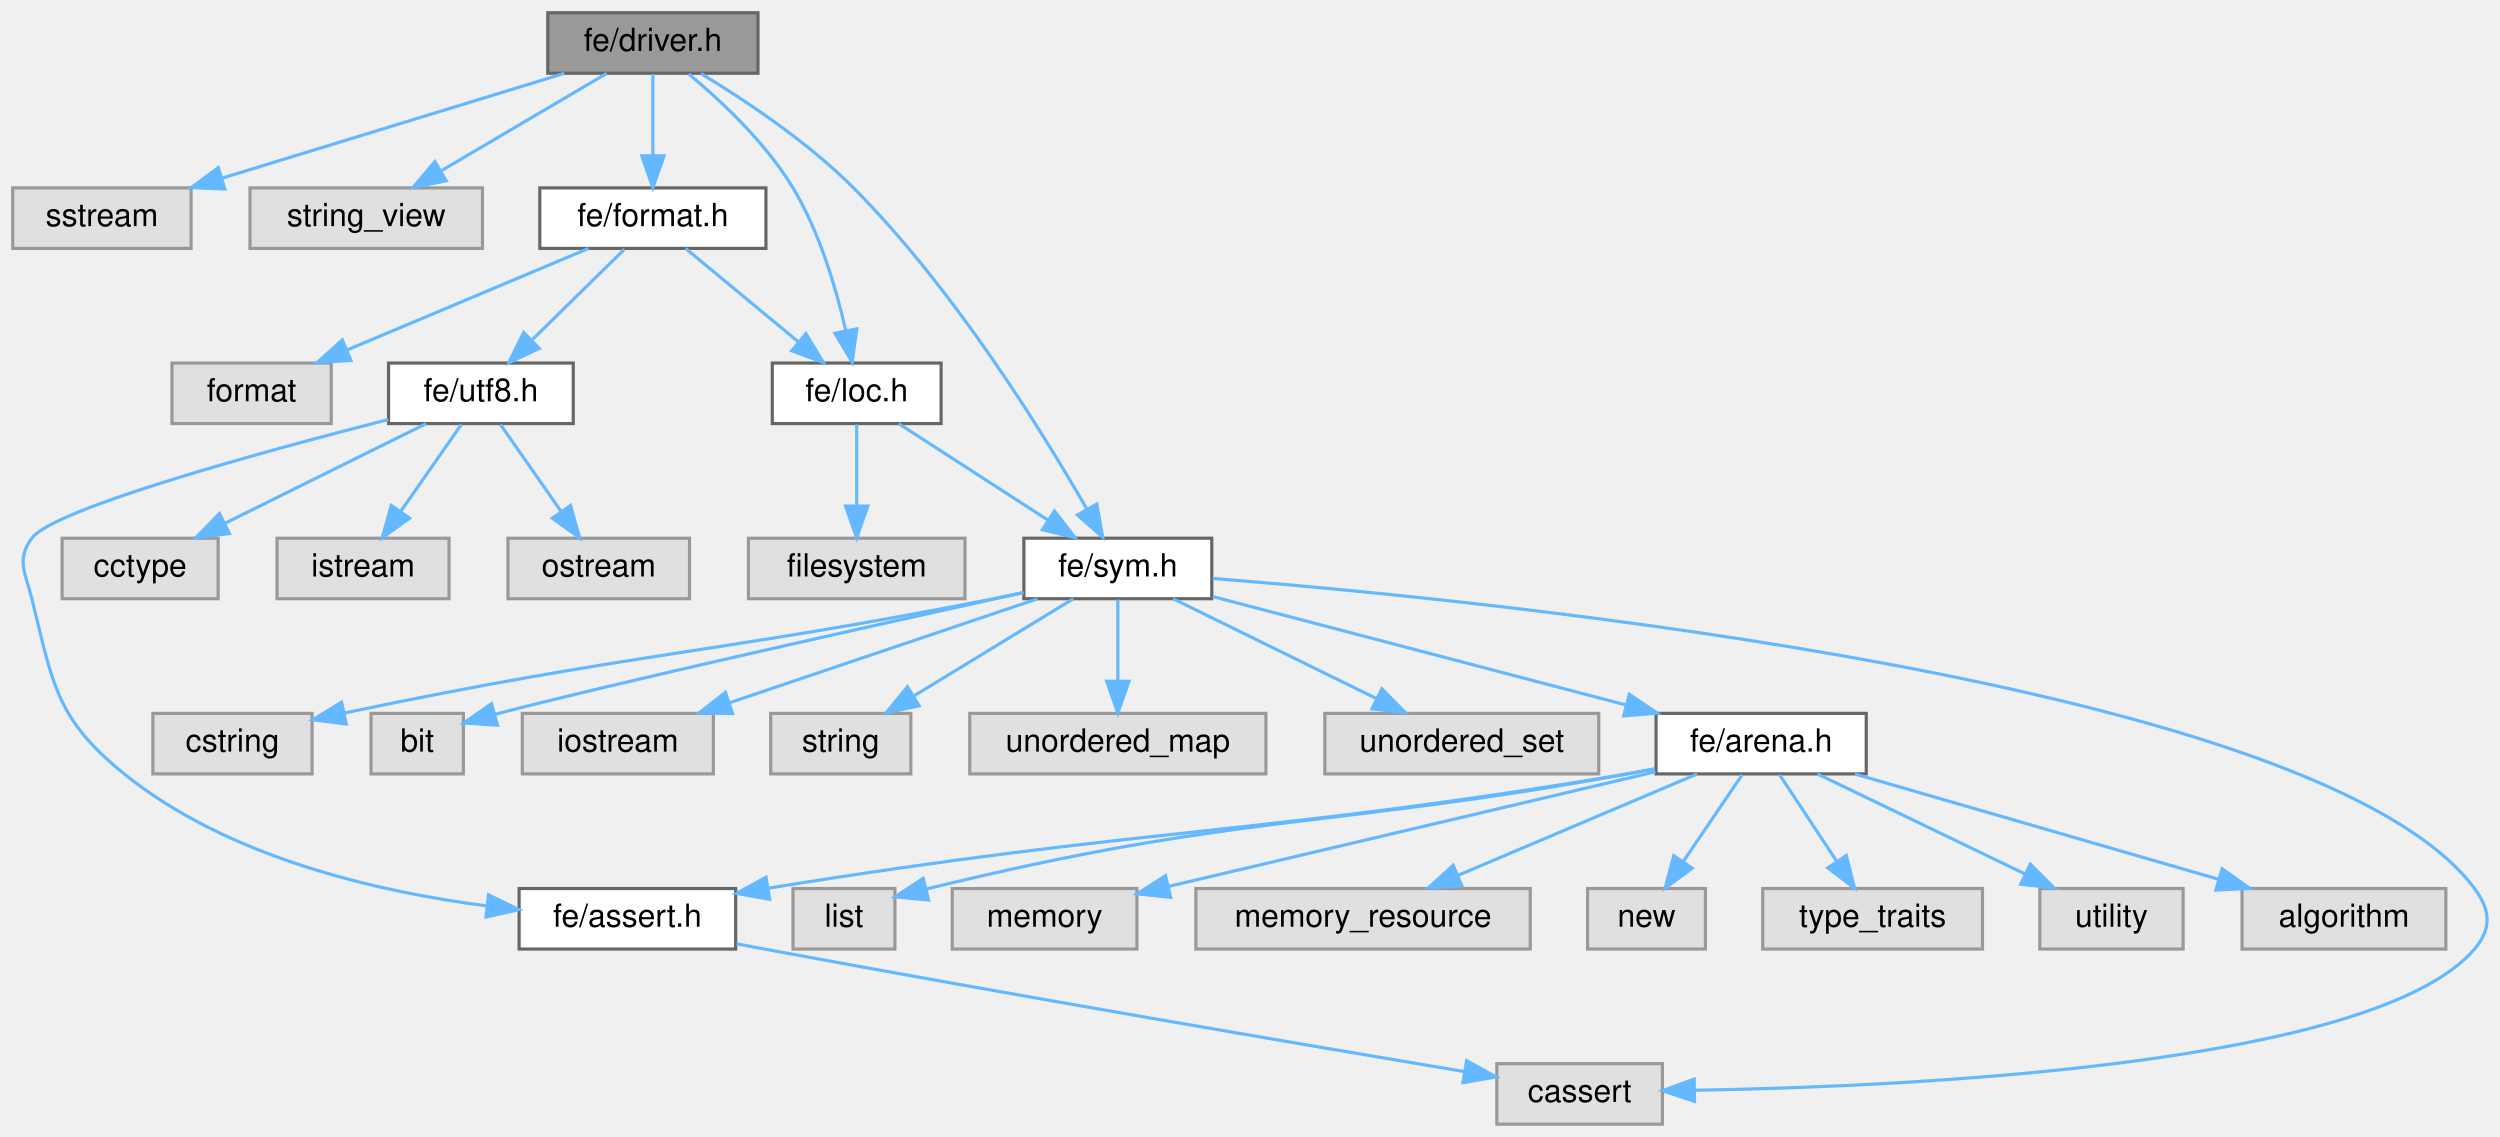
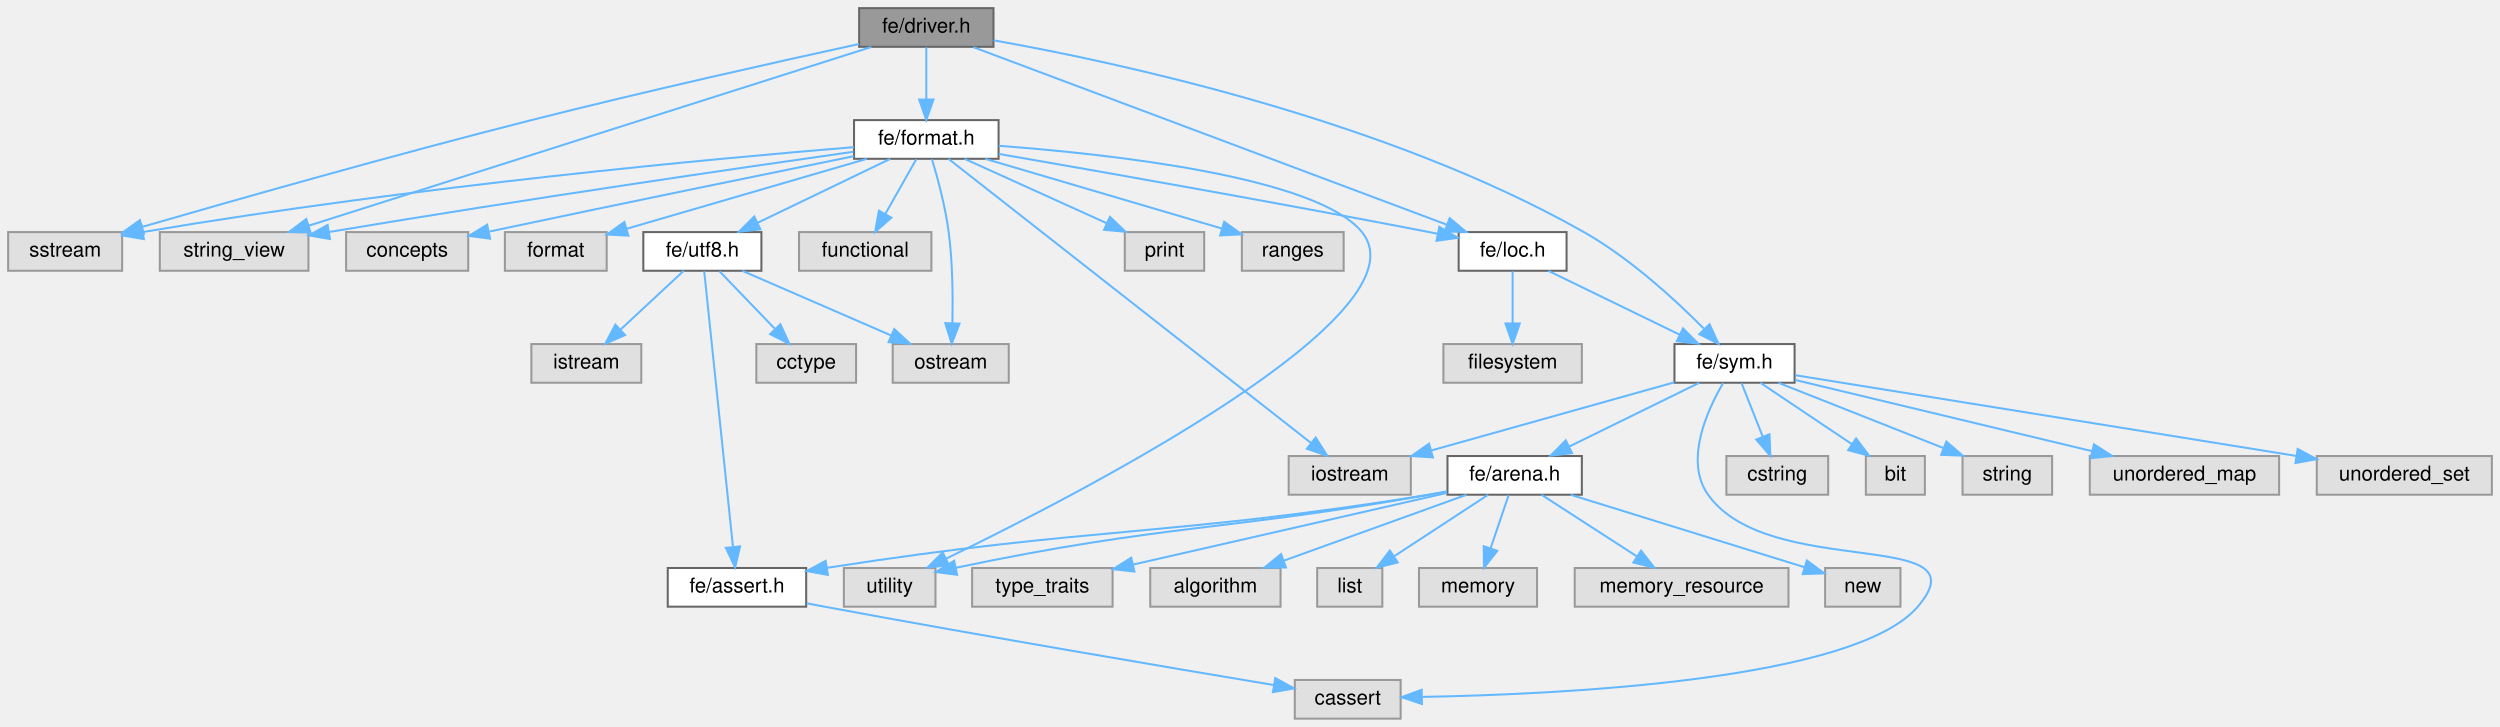
- <svg xmlns="http://www.w3.org/2000/svg" xmlns:xlink="http://www.w3.org/1999/xlink" width="785pt" height="357pt" viewBox="0.00 0.00 785.00 357.00">
+ <svg xmlns="http://www.w3.org/2000/svg" xmlns:xlink="http://www.w3.org/1999/xlink" width="1228pt" height="357pt" viewBox="0.00 0.00 1228.00 357.00">
  <g id="graph0" class="graph" transform="scale(1 1) rotate(0) translate(4 353)">
    <g id="Node000001" class="node">
      <g id="a_Node000001">
        <a xlink:title=" ">
-           <polygon fill="#999999" stroke="#666666" points="234,-349 168,-349 168,-330 234,-330 234,-349" />
-           <text text-anchor="middle" x="201" y="-337" font-family="Helvetica,sans-Serif" font-size="10.00">fe/driver.h</text>
+           <polygon fill="#999999" stroke="#666666" points="484,-349 418,-349 418,-330 484,-330 484,-349" />
+           <text text-anchor="middle" x="451" y="-337" font-family="Helvetica,sans-Serif" font-size="10.00">fe/driver.h</text>
        </a>
      </g>
    </g>
    <g id="Node000002" class="node">
      <g id="a_Node000002">
        <a xlink:title=" ">
-           <polygon fill="#e0e0e0" stroke="#999999" points="56,-294 0,-294 0,-275 56,-275 56,-294" />
-           <text text-anchor="middle" x="28" y="-282" font-family="Helvetica,sans-Serif" font-size="10.00">sstream</text>
+           <polygon fill="#e0e0e0" stroke="#999999" points="56,-239 0,-239 0,-220 56,-220 56,-239" />
+           <text text-anchor="middle" x="28" y="-227" font-family="Helvetica,sans-Serif" font-size="10.00">sstream</text>
        </a>
      </g>
    </g>
    <g id="edge1_Node000001_Node000002" class="edge">
      <g id="a_edge1_Node000001_Node000002">
        <a xlink:title=" ">
-           <path fill="none" stroke="#63b8ff" d="M173.2,-329.98C144.03,-321.05 98,-306.94 65.6,-297.02" />
-           <polygon fill="#63b8ff" stroke="#63b8ff" points="66.6,-293.66 56.01,-294.08 64.55,-300.36 66.6,-293.66" />
+           <path fill="none" stroke="#63b8ff" d="M417.94,-331.39C379.24,-322.96 313.28,-308.25 257,-294 189.33,-276.87 111.07,-254.64 65.79,-241.54" />
+           <polygon fill="#63b8ff" stroke="#63b8ff" points="66.67,-238.15 56.09,-238.73 64.72,-244.88 66.67,-238.15" />
        </a>
      </g>
    </g>
    <g id="Node000003" class="node">
      <g id="a_Node000003">
        <a xlink:title=" ">
-           <polygon fill="#e0e0e0" stroke="#999999" points="147.5,-294 74.5,-294 74.5,-275 147.5,-275 147.5,-294" />
-           <text text-anchor="middle" x="111" y="-282" font-family="Helvetica,sans-Serif" font-size="10.00">string_view</text>
+           <polygon fill="#e0e0e0" stroke="#999999" points="147.5,-239 74.5,-239 74.5,-220 147.5,-220 147.5,-239" />
+           <text text-anchor="middle" x="111" y="-227" font-family="Helvetica,sans-Serif" font-size="10.00">string_view</text>
        </a>
      </g>
    </g>
    <g id="edge2_Node000001_Node000003" class="edge">
      <g id="a_edge2_Node000001_Node000003">
        <a xlink:title=" ">
-           <path fill="none" stroke="#63b8ff" d="M186.54,-329.98C172.58,-321.77 151.21,-309.18 134.75,-299.49" />
-           <polygon fill="#63b8ff" stroke="#63b8ff" points="136.12,-296.23 125.72,-294.17 132.56,-302.26 136.12,-296.23" />
+           <path fill="none" stroke="#63b8ff" d="M424.04,-329.94C363.41,-310.68 216.26,-263.94 147.52,-242.1" />
+           <polygon fill="#63b8ff" stroke="#63b8ff" points="148.56,-238.76 137.97,-239.07 146.44,-245.43 148.56,-238.76" />
        </a>
      </g>
    </g>
    <g id="Node000004" class="node">
      <g id="a_Node000004">
        <a xlink:href="format_8h.html" target="_top" xlink:title=" ">
-           <polygon fill="white" stroke="#666666" points="236.5,-294 165.5,-294 165.5,-275 236.5,-275 236.5,-294" />
-           <text text-anchor="middle" x="201" y="-282" font-family="Helvetica,sans-Serif" font-size="10.00">fe/format.h</text>
+           <polygon fill="white" stroke="#666666" points="486.5,-294 415.5,-294 415.5,-275 486.5,-275 486.5,-294" />
+           <text text-anchor="middle" x="451" y="-282" font-family="Helvetica,sans-Serif" font-size="10.00">fe/format.h</text>
        </a>
      </g>
    </g>
    <g id="edge3_Node000001_Node000004" class="edge">
      <g id="a_edge3_Node000001_Node000004">
        <a xlink:title=" ">
-           <path fill="none" stroke="#63b8ff" d="M201,-329.75C201,-322.8 201,-312.85 201,-304.13" />
-           <polygon fill="#63b8ff" stroke="#63b8ff" points="204.5,-304.09 201,-294.09 197.5,-304.09 204.5,-304.09" />
+           <path fill="none" stroke="#63b8ff" d="M451,-329.75C451,-322.8 451,-312.85 451,-304.13" />
+           <polygon fill="#63b8ff" stroke="#63b8ff" points="454.5,-304.09 451,-294.09 447.5,-304.09 454.5,-304.09" />
+         </a>
+       </g>
+     </g>
+     <g id="Node000013" class="node">
+       <g id="a_Node000013">
+         <a xlink:href="loc_8h.html" target="_top" xlink:title=" ">
+           <polygon fill="white" stroke="#666666" points="765.5,-239 712.5,-239 712.5,-220 765.5,-220 765.5,-239" />
+           <text text-anchor="middle" x="739" y="-227" font-family="Helvetica,sans-Serif" font-size="10.00">fe/loc.h</text>
+         </a>
+       </g>
+     </g>
+     <g id="edge39_Node000001_Node000013" class="edge">
+       <g id="a_edge39_Node000001_Node000013">
+         <a xlink:title=" ">
+           <path fill="none" stroke="#63b8ff" d="M474.08,-329.84C525.18,-310.68 647.99,-264.63 706.69,-242.62" />
+           <polygon fill="#63b8ff" stroke="#63b8ff" points="708.07,-245.84 716.21,-239.05 705.62,-239.28 708.07,-245.84" />
+         </a>
+       </g>
+     </g>
+     <g id="Node000015" class="node">
+       <g id="a_Node000015">
+         <a xlink:href="sym_8h.html" target="_top" xlink:title=" ">
+           <polygon fill="white" stroke="#666666" points="877.5,-184 818.5,-184 818.5,-165 877.5,-165 877.5,-184" />
+           <text text-anchor="middle" x="848" y="-172" font-family="Helvetica,sans-Serif" font-size="10.00">fe/sym.h</text>
+         </a>
+       </g>
+     </g>
+     <g id="edge40_Node000001_Node000015" class="edge">
+       <g id="a_edge40_Node000001_Node000015">
+         <a xlink:title=" ">
+           <path fill="none" stroke="#63b8ff" d="M484.04,-333.2C544.68,-322.44 676.49,-294.25 774,-239 796.66,-226.16 818.8,-205.83 832.87,-191.64" />
+           <polygon fill="#63b8ff" stroke="#63b8ff" points="835.73,-193.72 840.16,-184.1 830.7,-188.85 835.73,-193.72" />
+         </a>
+       </g>
+     </g>
+     <g id="edge11_Node000004_Node000002" class="edge">
+       <g id="a_edge11_Node000004_Node000002">
+         <a xlink:title=" ">
+           <path fill="none" stroke="#63b8ff" d="M415.42,-280.73C348.81,-275.25 200.61,-261.72 66.27,-239.04" />
+           <polygon fill="#63b8ff" stroke="#63b8ff" points="66.66,-235.56 56.22,-237.32 65.48,-242.46 66.66,-235.56" />
+         </a>
+       </g>
+     </g>
+     <g id="edge12_Node000004_Node000003" class="edge">
+       <g id="a_edge12_Node000004_Node000003">
+         <a xlink:title=" ">
+           <path fill="none" stroke="#63b8ff" d="M415.19,-278.46C361.55,-270.83 256.93,-255.63 157.55,-239.04" />
+           <polygon fill="#63b8ff" stroke="#63b8ff" points="158.08,-235.58 147.64,-237.38 156.92,-242.49 158.08,-235.58" />
+         </a>
+       </g>
+     </g>
+     <g id="Node000005" class="node">
+       <g id="a_Node000005">
+         <a xlink:title=" ">
+           <polygon fill="#e0e0e0" stroke="#999999" points="226,-239 166,-239 166,-220 226,-220 226,-239" />
+           <text text-anchor="middle" x="196" y="-227" font-family="Helvetica,sans-Serif" font-size="10.00">concepts</text>
+         </a>
+       </g>
+     </g>
+     <g id="edge4_Node000004_Node000005" class="edge">
+       <g id="a_edge4_Node000004_Node000005">
+         <a xlink:title=" ">
+           <path fill="none" stroke="#63b8ff" d="M415.43,-276.3C374.6,-268.01 305.37,-253.86 236.4,-239.28" />
+           <polygon fill="#63b8ff" stroke="#63b8ff" points="236.73,-235.77 226.23,-237.12 235.28,-242.62 236.73,-235.77" />
        </a>
      </g>
    </g>
    <g id="Node000006" class="node">
      <g id="a_Node000006">
-         <a xlink:href="loc_8h.html" target="_top" xlink:title=" ">
-           <polygon fill="white" stroke="#666666" points="291.5,-239 238.5,-239 238.5,-220 291.5,-220 291.5,-239" />
-           <text text-anchor="middle" x="265" y="-227" font-family="Helvetica,sans-Serif" font-size="10.00">fe/loc.h</text>
-         </a>
-       </g>
-     </g>
-     <g id="edge30_Node000001_Node000006" class="edge">
-       <g id="a_edge30_Node000001_Node000006">
-         <a xlink:title=" ">
-           <path fill="none" stroke="#63b8ff" d="M212.28,-329.76C222.19,-321.52 236.36,-308.33 245,-294 253.39,-280.08 258.6,-262.29 261.59,-249.09" />
-           <polygon fill="#63b8ff" stroke="#63b8ff" points="265.02,-249.75 263.6,-239.26 258.17,-248.35 265.02,-249.75" />
+         <a xlink:title=" ">
+           <polygon fill="#e0e0e0" stroke="#999999" points="294,-239 244,-239 244,-220 294,-220 294,-239" />
+           <text text-anchor="middle" x="269" y="-227" font-family="Helvetica,sans-Serif" font-size="10.00">format</text>
+         </a>
+       </g>
+     </g>
+     <g id="edge5_Node000004_Node000006" class="edge">
+       <g id="a_edge5_Node000004_Node000006">
+         <a xlink:title=" ">
+           <path fill="none" stroke="#63b8ff" d="M421.76,-274.98C389.7,-265.65 338.29,-250.68 304.09,-240.72" />
+           <polygon fill="#63b8ff" stroke="#63b8ff" points="304.65,-237.24 294.07,-237.8 302.69,-243.96 304.65,-237.24" />
+         </a>
+       </g>
+     </g>
+     <g id="Node000007" class="node">
+       <g id="a_Node000007">
+         <a xlink:title=" ">
+           <polygon fill="#e0e0e0" stroke="#999999" points="453.5,-239 388.5,-239 388.5,-220 453.5,-220 453.5,-239" />
+           <text text-anchor="middle" x="421" y="-227" font-family="Helvetica,sans-Serif" font-size="10.00">functional</text>
+         </a>
+       </g>
+     </g>
+     <g id="edge6_Node000004_Node000007" class="edge">
+       <g id="a_edge6_Node000004_Node000007">
+         <a xlink:title=" ">
+           <path fill="none" stroke="#63b8ff" d="M446.05,-274.75C441.94,-267.49 435.97,-256.95 430.9,-247.98" />
+           <polygon fill="#63b8ff" stroke="#63b8ff" points="433.83,-246.07 425.86,-239.09 427.74,-249.52 433.83,-246.07" />
        </a>
      </g>
    </g>
    <g id="Node000008" class="node">
      <g id="a_Node000008">
-         <a xlink:href="sym_8h.html" target="_top" xlink:title=" ">
-           <polygon fill="white" stroke="#666666" points="376.5,-184 317.5,-184 317.5,-165 376.5,-165 376.5,-184" />
-           <text text-anchor="middle" x="347" y="-172" font-family="Helvetica,sans-Serif" font-size="10.00">fe/sym.h</text>
-         </a>
-       </g>
-     </g>
-     <g id="edge31_Node000001_Node000008" class="edge">
-       <g id="a_edge31_Node000001_Node000008">
-         <a xlink:title=" ">
-           <path fill="none" stroke="#63b8ff" d="M216.1,-329.89C229.6,-321.75 249.45,-308.61 264,-294 295.47,-262.41 323.21,-217.64 337.26,-193.17" />
-           <polygon fill="#63b8ff" stroke="#63b8ff" points="340.4,-194.73 342.26,-184.3 334.3,-191.29 340.4,-194.73" />
-         </a>
-       </g>
-     </g>
-     <g id="Node000005" class="node">
-       <g id="a_Node000005">
-         <a xlink:title=" ">
-           <polygon fill="#e0e0e0" stroke="#999999" points="100,-239 50,-239 50,-220 100,-220 100,-239" />
-           <text text-anchor="middle" x="75" y="-227" font-family="Helvetica,sans-Serif" font-size="10.00">format</text>
-         </a>
-       </g>
-     </g>
-     <g id="edge4_Node000004_Node000005" class="edge">
-       <g id="a_edge4_Node000004_Node000005">
-         <a xlink:title=" ">
-           <path fill="none" stroke="#63b8ff" d="M180.76,-274.98C160.3,-266.38 128.47,-252.99 105.07,-243.15" />
-           <polygon fill="#63b8ff" stroke="#63b8ff" points="106.19,-239.82 95.61,-239.17 103.47,-246.27 106.19,-239.82" />
-         </a>
-       </g>
-     </g>
-     <g id="edge5_Node000004_Node000006" class="edge">
-       <g id="a_edge5_Node000004_Node000006">
-         <a xlink:title=" ">
-           <path fill="none" stroke="#63b8ff" d="M211.28,-274.98C220.84,-267.07 235.28,-255.11 246.78,-245.58" />
-           <polygon fill="#63b8ff" stroke="#63b8ff" points="249.06,-248.24 254.53,-239.17 244.6,-242.85 249.06,-248.24" />
+         <a xlink:title=" ">
+           <polygon fill="#e0e0e0" stroke="#999999" points="689,-129 629,-129 629,-110 689,-110 689,-129" />
+           <text text-anchor="middle" x="659" y="-117" font-family="Helvetica,sans-Serif" font-size="10.00">iostream</text>
+         </a>
+       </g>
+     </g>
+     <g id="edge7_Node000004_Node000008" class="edge">
+       <g id="a_edge7_Node000004_Node000008">
+         <a xlink:title=" ">
+           <path fill="none" stroke="#63b8ff" d="M461.89,-274.97C495.44,-248.68 597.51,-168.69 640.06,-135.34" />
+           <polygon fill="#63b8ff" stroke="#63b8ff" points="642.25,-138.07 647.97,-129.15 637.94,-132.56 642.25,-138.07" />
+         </a>
+       </g>
+     </g>
+     <g id="Node000009" class="node">
+       <g id="a_Node000009">
+         <a xlink:title=" ">
+           <polygon fill="#e0e0e0" stroke="#999999" points="491.5,-184 434.5,-184 434.5,-165 491.5,-165 491.5,-184" />
+           <text text-anchor="middle" x="463" y="-172" font-family="Helvetica,sans-Serif" font-size="10.00">ostream</text>
+         </a>
+       </g>
+     </g>
+     <g id="edge8_Node000004_Node000009" class="edge">
+       <g id="a_edge8_Node000004_Node000009">
+         <a xlink:title=" ">
+           <path fill="none" stroke="#63b8ff" d="M453.79,-274.75C456.47,-265.85 460.36,-251.63 462,-239 463.93,-224.1 464.09,-207.07 463.82,-194.4" />
+           <polygon fill="#63b8ff" stroke="#63b8ff" points="467.31,-194.05 463.48,-184.17 460.31,-194.28 467.31,-194.05" />
+         </a>
+       </g>
+     </g>
+     <g id="Node000010" class="node">
+       <g id="a_Node000010">
+         <a xlink:title=" ">
+           <polygon fill="#e0e0e0" stroke="#999999" points="587.5,-239 548.5,-239 548.5,-220 587.5,-220 587.5,-239" />
+           <text text-anchor="middle" x="568" y="-227" font-family="Helvetica,sans-Serif" font-size="10.00">print</text>
+         </a>
+       </g>
+     </g>
+     <g id="edge9_Node000004_Node000010" class="edge">
+       <g id="a_edge9_Node000004_Node000010">
+         <a xlink:title=" ">
+           <path fill="none" stroke="#63b8ff" d="M469.8,-274.98C488.62,-266.46 517.82,-253.23 539.5,-243.41" />
+           <polygon fill="#63b8ff" stroke="#63b8ff" points="541.2,-246.48 548.86,-239.17 538.31,-240.11 541.2,-246.48" />
+         </a>
+       </g>
+     </g>
+     <g id="Node000011" class="node">
+       <g id="a_Node000011">
+         <a xlink:title=" ">
+           <polygon fill="#e0e0e0" stroke="#999999" points="656,-239 606,-239 606,-220 656,-220 656,-239" />
+           <text text-anchor="middle" x="631" y="-227" font-family="Helvetica,sans-Serif" font-size="10.00">ranges</text>
+         </a>
+       </g>
+     </g>
+     <g id="edge10_Node000004_Node000011" class="edge">
+       <g id="a_edge10_Node000004_Node000011">
+         <a xlink:title=" ">
+           <path fill="none" stroke="#63b8ff" d="M479.92,-274.98C511.53,-265.68 562.18,-250.76 596.01,-240.8" />
+           <polygon fill="#63b8ff" stroke="#63b8ff" points="597.32,-244.07 605.93,-237.88 595.34,-237.35 597.32,-244.07" />
+         </a>
+       </g>
+     </g>
+     <g id="Node000012" class="node">
+       <g id="a_Node000012">
+         <a xlink:title=" ">
+           <polygon fill="#e0e0e0" stroke="#999999" points="455.5,-74 410.5,-74 410.5,-55 455.5,-55 455.5,-74" />
+           <text text-anchor="middle" x="433" y="-62" font-family="Helvetica,sans-Serif" font-size="10.00">utility</text>
+         </a>
+       </g>
+     </g>
+     <g id="edge13_Node000004_Node000012" class="edge">
+       <g id="a_edge13_Node000004_Node000012">
+         <a xlink:title=" ">
+           <path fill="none" stroke="#63b8ff" d="M486.59,-281.38C541.51,-277.28 642.91,-266.16 665,-239 697.52,-199.02 529.32,-111.88 460.91,-78.69" />
+           <polygon fill="#63b8ff" stroke="#63b8ff" points="462.1,-75.38 451.57,-74.2 459.06,-81.69 462.1,-75.38" />
+         </a>
+       </g>
+     </g>
+     <g id="edge14_Node000004_Node000013" class="edge">
+       <g id="a_edge14_Node000004_Node000013">
+         <a xlink:title=" ">
+           <path fill="none" stroke="#63b8ff" d="M486.64,-277.38C534.7,-269.06 622.93,-253.54 698,-239 699.28,-238.75 700.59,-238.5 701.91,-238.23" />
+           <polygon fill="#63b8ff" stroke="#63b8ff" points="703,-241.59 712.11,-236.18 701.62,-234.72 703,-241.59" />
+         </a>
+       </g>
+     </g>
+     <g id="Node000030" class="node">
+       <g id="a_Node000030">
+         <a xlink:href="utf8_8h.html" target="_top" xlink:title=" ">
+           <polygon fill="white" stroke="#666666" points="370,-239 312,-239 312,-220 370,-220 370,-239" />
+           <text text-anchor="middle" x="341" y="-227" font-family="Helvetica,sans-Serif" font-size="10.00">fe/utf8.h</text>
+         </a>
+       </g>
+     </g>
+     <g id="edge34_Node000004_Node000030" class="edge">
+       <g id="a_edge34_Node000004_Node000030">
+         <a xlink:title=" ">
+           <path fill="none" stroke="#63b8ff" d="M433.33,-274.98C415.71,-266.5 388.42,-253.35 368.07,-243.54" />
+           <polygon fill="#63b8ff" stroke="#63b8ff" points="369.52,-240.36 358.99,-239.17 366.48,-246.66 369.52,-240.36" />
+         </a>
+       </g>
+     </g>
+     <g id="Node000014" class="node">
+       <g id="a_Node000014">
+         <a xlink:title=" ">
+           <polygon fill="#e0e0e0" stroke="#999999" points="773,-184 705,-184 705,-165 773,-165 773,-184" />
+           <text text-anchor="middle" x="739" y="-172" font-family="Helvetica,sans-Serif" font-size="10.00">filesystem</text>
+         </a>
+       </g>
+     </g>
+     <g id="edge15_Node000013_Node000014" class="edge">
+       <g id="a_edge15_Node000013_Node000014">
+         <a xlink:title=" ">
+           <path fill="none" stroke="#63b8ff" d="M739,-219.75C739,-212.8 739,-202.85 739,-194.13" />
+           <polygon fill="#63b8ff" stroke="#63b8ff" points="742.5,-194.09 739,-184.09 735.5,-194.09 742.5,-194.09" />
+         </a>
+       </g>
+     </g>
+     <g id="edge16_Node000013_Node000015" class="edge">
+       <g id="a_edge16_Node000013_Node000015">
+         <a xlink:title=" ">
+           <path fill="none" stroke="#63b8ff" d="M756.51,-219.98C773.97,-211.5 801.01,-198.35 821.17,-188.54" />
+           <polygon fill="#63b8ff" stroke="#63b8ff" points="822.71,-191.69 830.17,-184.17 819.64,-185.4 822.71,-191.69" />
+         </a>
+       </g>
+     </g>
+     <g id="edge20_Node000015_Node000008" class="edge">
+       <g id="a_edge20_Node000015_Node000008">
+         <a xlink:title=" ">
+           <path fill="none" stroke="#63b8ff" d="M818.47,-165.22C786.3,-156.2 734.66,-141.72 698.9,-131.69" />
+           <polygon fill="#63b8ff" stroke="#63b8ff" points="699.83,-128.32 689.26,-128.99 697.94,-135.06 699.83,-128.32" />
+         </a>
+       </g>
+     </g>
+     <g id="Node000016" class="node">
+       <g id="a_Node000016">
+         <a xlink:title=" ">
+           <polygon fill="#e0e0e0" stroke="#999999" points="684,-19 632,-19 632,0 684,0 684,-19" />
+           <text text-anchor="middle" x="658" y="-7" font-family="Helvetica,sans-Serif" font-size="10.00">cassert</text>
+         </a>
+       </g>
+     </g>
+     <g id="edge17_Node000015_Node000016" class="edge">
+       <g id="a_edge17_Node000015_Node000016">
+         <a xlink:title=" ">
+           <path fill="none" stroke="#63b8ff" d="M842.4,-164.84C834.72,-151.75 823.15,-126.7 835,-110 865.04,-67.68 971.69,-94.47 938,-55 907.14,-18.84 763.43,-11.91 694.75,-10.69" />
+           <polygon fill="#63b8ff" stroke="#63b8ff" points="694.45,-7.19 684.4,-10.54 694.34,-14.19 694.45,-7.19" />
+         </a>
+       </g>
+     </g>
+     <g id="Node000017" class="node">
+       <g id="a_Node000017">
+         <a xlink:title=" ">
+           <polygon fill="#e0e0e0" stroke="#999999" points="894,-129 844,-129 844,-110 894,-110 894,-129" />
+           <text text-anchor="middle" x="869" y="-117" font-family="Helvetica,sans-Serif" font-size="10.00">cstring</text>
+         </a>
+       </g>
+     </g>
+     <g id="edge18_Node000015_Node000017" class="edge">
+       <g id="a_edge18_Node000015_Node000017">
+         <a xlink:title=" ">
+           <path fill="none" stroke="#63b8ff" d="M851.47,-164.75C854.28,-157.65 858.34,-147.4 861.85,-138.56" />
+           <polygon fill="#63b8ff" stroke="#63b8ff" points="865.17,-139.68 865.6,-129.09 858.66,-137.1 865.17,-139.68" />
+         </a>
+       </g>
+     </g>
+     <g id="Node000018" class="node">
+       <g id="a_Node000018">
+         <a xlink:title=" ">
+           <polygon fill="#e0e0e0" stroke="#999999" points="941.5,-129 912.5,-129 912.5,-110 941.5,-110 941.5,-129" />
+           <text text-anchor="middle" x="927" y="-117" font-family="Helvetica,sans-Serif" font-size="10.00">bit</text>
+         </a>
+       </g>
+     </g>
+     <g id="edge19_Node000015_Node000018" class="edge">
+       <g id="a_edge19_Node000015_Node000018">
+         <a xlink:title=" ">
+           <path fill="none" stroke="#63b8ff" d="M860.69,-164.98C872.83,-156.84 891.36,-144.41 905.75,-134.76" />
+           <polygon fill="#63b8ff" stroke="#63b8ff" points="907.72,-137.65 914.08,-129.17 903.82,-131.84 907.72,-137.65" />
+         </a>
+       </g>
+     </g>
+     <g id="Node000019" class="node">
+       <g id="a_Node000019">
+         <a xlink:title=" ">
+           <polygon fill="#e0e0e0" stroke="#999999" points="1004,-129 960,-129 960,-110 1004,-110 1004,-129" />
+           <text text-anchor="middle" x="982" y="-117" font-family="Helvetica,sans-Serif" font-size="10.00">string</text>
+         </a>
+       </g>
+     </g>
+     <g id="edge21_Node000015_Node000019" class="edge">
+       <g id="a_edge21_Node000015_Node000019">
+         <a xlink:title=" ">
+           <path fill="none" stroke="#63b8ff" d="M869.53,-164.98C891.47,-156.3 925.74,-142.75 950.69,-132.88" />
+           <polygon fill="#63b8ff" stroke="#63b8ff" points="952.07,-136.1 960.08,-129.17 949.49,-129.59 952.07,-136.1" />
+         </a>
+       </g>
+     </g>
+     <g id="Node000020" class="node">
+       <g id="a_Node000020">
+         <a xlink:title=" ">
+           <polygon fill="#e0e0e0" stroke="#999999" points="1115.5,-129 1022.5,-129 1022.5,-110 1115.5,-110 1115.5,-129" />
+           <text text-anchor="middle" x="1069" y="-117" font-family="Helvetica,sans-Serif" font-size="10.00">unordered_map</text>
+         </a>
+       </g>
+     </g>
+     <g id="edge22_Node000015_Node000020" class="edge">
+       <g id="a_edge22_Node000015_Node000020">
+         <a xlink:title=" ">
+           <path fill="none" stroke="#63b8ff" d="M877.81,-166.35C915.3,-157.36 980.04,-141.83 1023.68,-131.37" />
+           <polygon fill="#63b8ff" stroke="#63b8ff" points="1024.56,-134.76 1033.47,-129.02 1022.93,-127.95 1024.56,-134.76" />
+         </a>
+       </g>
+     </g>
+     <g id="Node000021" class="node">
+       <g id="a_Node000021">
+         <a xlink:title=" ">
+           <polygon fill="#e0e0e0" stroke="#999999" points="1220,-129 1134,-129 1134,-110 1220,-110 1220,-129" />
+           <text text-anchor="middle" x="1177" y="-117" font-family="Helvetica,sans-Serif" font-size="10.00">unordered_set</text>
+         </a>
+       </g>
+     </g>
+     <g id="edge23_Node000015_Node000021" class="edge">
+       <g id="a_edge23_Node000015_Node000021">
+         <a xlink:title=" ">
+           <path fill="none" stroke="#63b8ff" d="M877.78,-168.7C933.48,-159.73 1054.13,-140.29 1124.02,-129.03" />
+           <polygon fill="#63b8ff" stroke="#63b8ff" points="1124.63,-132.48 1133.95,-127.44 1123.52,-125.57 1124.63,-132.48" />
+         </a>
+       </g>
+     </g>
+     <g id="Node000022" class="node">
+       <g id="a_Node000022">
+         <a xlink:href="arena_8h.html" target="_top" xlink:title=" ">
+           <polygon fill="white" stroke="#666666" points="773,-129 707,-129 707,-110 773,-110 773,-129" />
+           <text text-anchor="middle" x="740" y="-117" font-family="Helvetica,sans-Serif" font-size="10.00">fe/arena.h</text>
+         </a>
+       </g>
+     </g>
+     <g id="edge24_Node000015_Node000022" class="edge">
+       <g id="a_edge24_Node000015_Node000022">
+         <a xlink:title=" ">
+           <path fill="none" stroke="#63b8ff" d="M830.65,-164.98C813.43,-156.54 786.8,-143.47 766.85,-133.68" />
+           <polygon fill="#63b8ff" stroke="#63b8ff" points="768.19,-130.43 757.67,-129.17 765.1,-136.72 768.19,-130.43" />
+         </a>
+       </g>
+     </g>
+     <g id="edge31_Node000022_Node000012" class="edge">
+       <g id="a_edge31_Node000022_Node000012">
+         <a xlink:title=" ">
+           <path fill="none" stroke="#63b8ff" d="M706.56,-111.58C703.67,-111.03 700.78,-110.5 698,-110 597.54,-92.12 568.64,-95.7 465.5,-74.12" />
+           <polygon fill="#63b8ff" stroke="#63b8ff" points="466.12,-70.67 455.61,-72.02 464.67,-77.52 466.12,-70.67" />
+         </a>
+       </g>
+     </g>
+     <g id="Node000023" class="node">
+       <g id="a_Node000023">
+         <a xlink:title=" ">
+           <polygon fill="#e0e0e0" stroke="#999999" points="625,-74 561,-74 561,-55 625,-55 625,-74" />
+           <text text-anchor="middle" x="593" y="-62" font-family="Helvetica,sans-Serif" font-size="10.00">algorithm</text>
+         </a>
+       </g>
+     </g>
+     <g id="edge25_Node000022_Node000023" class="edge">
+       <g id="a_edge25_Node000022_Node000023">
+         <a xlink:title=" ">
+           <path fill="none" stroke="#63b8ff" d="M716.38,-109.98C692.1,-101.23 654.05,-87.51 626.63,-77.62" />
+           <polygon fill="#63b8ff" stroke="#63b8ff" points="627.64,-74.27 617.05,-74.17 625.27,-80.85 627.64,-74.27" />
+         </a>
+       </g>
+     </g>
+     <g id="Node000024" class="node">
+       <g id="a_Node000024">
+         <a xlink:title=" ">
+           <polygon fill="#e0e0e0" stroke="#999999" points="675,-74 643,-74 643,-55 675,-55 675,-74" />
+           <text text-anchor="middle" x="659" y="-62" font-family="Helvetica,sans-Serif" font-size="10.00">list</text>
+         </a>
+       </g>
+     </g>
+     <g id="edge26_Node000022_Node000024" class="edge">
+       <g id="a_edge26_Node000022_Node000024">
+         <a xlink:title=" ">
+           <path fill="none" stroke="#63b8ff" d="M726.99,-109.98C714.54,-101.84 695.54,-89.41 680.79,-79.76" />
+           <polygon fill="#63b8ff" stroke="#63b8ff" points="682.54,-76.72 672.25,-74.17 678.7,-82.57 682.54,-76.72" />
        </a>
      </g>
    </g>
    <g id="Node000025" class="node">
      <g id="a_Node000025">
-         <a xlink:href="utf8_8h.html" target="_top" xlink:title=" ">
-           <polygon fill="white" stroke="#666666" points="176,-239 118,-239 118,-220 176,-220 176,-239" />
-           <text text-anchor="middle" x="147" y="-227" font-family="Helvetica,sans-Serif" font-size="10.00">fe/utf8.h</text>
-         </a>
-       </g>
-     </g>
-     <g id="edge25_Node000004_Node000025" class="edge">
-       <g id="a_edge25_Node000004_Node000025">
-         <a xlink:title=" ">
-           <path fill="none" stroke="#63b8ff" d="M192.08,-274.75C184.22,-267.03 172.57,-255.6 163.08,-246.28" />
-           <polygon fill="#63b8ff" stroke="#63b8ff" points="165.34,-243.6 155.75,-239.09 160.44,-248.59 165.34,-243.6" />
-         </a>
-       </g>
-     </g>
-     <g id="Node000007" class="node">
-       <g id="a_Node000007">
-         <a xlink:title=" ">
-           <polygon fill="#e0e0e0" stroke="#999999" points="299,-184 231,-184 231,-165 299,-165 299,-184" />
-           <text text-anchor="middle" x="265" y="-172" font-family="Helvetica,sans-Serif" font-size="10.00">filesystem</text>
-         </a>
-       </g>
-     </g>
-     <g id="edge6_Node000006_Node000007" class="edge">
-       <g id="a_edge6_Node000006_Node000007">
-         <a xlink:title=" ">
-           <path fill="none" stroke="#63b8ff" d="M265,-219.75C265,-212.8 265,-202.85 265,-194.13" />
-           <polygon fill="#63b8ff" stroke="#63b8ff" points="268.5,-194.09 265,-184.09 261.5,-194.09 268.5,-194.09" />
-         </a>
-       </g>
-     </g>
-     <g id="edge7_Node000006_Node000008" class="edge">
-       <g id="a_edge7_Node000006_Node000008">
-         <a xlink:title=" ">
-           <path fill="none" stroke="#63b8ff" d="M278.17,-219.98C290.77,-211.84 310,-199.41 324.94,-189.76" />
-           <polygon fill="#63b8ff" stroke="#63b8ff" points="327.09,-192.54 333.59,-184.17 323.29,-186.66 327.09,-192.54" />
-         </a>
-       </g>
-     </g>
-     <g id="Node000009" class="node">
-       <g id="a_Node000009">
-         <a xlink:title=" ">
-           <polygon fill="#e0e0e0" stroke="#999999" points="518,-19 466,-19 466,0 518,0 518,-19" />
-           <text text-anchor="middle" x="492" y="-7" font-family="Helvetica,sans-Serif" font-size="10.00">cassert</text>
-         </a>
-       </g>
-     </g>
-     <g id="edge8_Node000008_Node000009" class="edge">
-       <g id="a_edge8_Node000008_Node000009">
-         <a xlink:title=" ">
-           <path fill="none" stroke="#63b8ff" d="M376.8,-171.37C465.58,-164.33 725.12,-138.49 773,-74 778.03,-67.22 778.48,-61.42 773,-55 741.94,-18.64 597.09,-11.82 528.37,-10.66" />
-           <polygon fill="#63b8ff" stroke="#63b8ff" points="528.07,-7.16 518.02,-10.52 527.97,-14.16 528.07,-7.16" />
-         </a>
-       </g>
-     </g>
-     <g id="Node000010" class="node">
-       <g id="a_Node000010">
-         <a xlink:title=" ">
-           <polygon fill="#e0e0e0" stroke="#999999" points="94,-129 44,-129 44,-110 94,-110 94,-129" />
-           <text text-anchor="middle" x="69" y="-117" font-family="Helvetica,sans-Serif" font-size="10.00">cstring</text>
-         </a>
-       </g>
-     </g>
-     <g id="edge9_Node000008_Node000010" class="edge">
-       <g id="a_edge9_Node000008_Node000010">
-         <a xlink:title=" ">
-           <path fill="none" stroke="#63b8ff" d="M317.22,-166.88C314.11,-166.23 310.99,-165.59 308,-165 220.34,-147.76 195.19,-148.18 104.13,-129.11" />
-           <polygon fill="#63b8ff" stroke="#63b8ff" points="104.71,-125.66 94.2,-127.01 103.26,-132.51 104.71,-125.66" />
-         </a>
-       </g>
-     </g>
-     <g id="Node000011" class="node">
-       <g id="a_Node000011">
-         <a xlink:title=" ">
-           <polygon fill="#e0e0e0" stroke="#999999" points="141.5,-129 112.5,-129 112.5,-110 141.5,-110 141.5,-129" />
-           <text text-anchor="middle" x="127" y="-117" font-family="Helvetica,sans-Serif" font-size="10.00">bit</text>
-         </a>
-       </g>
-     </g>
-     <g id="edge10_Node000008_Node000011" class="edge">
-       <g id="a_edge10_Node000008_Node000011">
-         <a xlink:title=" ">
-           <path fill="none" stroke="#63b8ff" d="M317.41,-166.98C271.8,-156.91 186.64,-137.99 151.5,-128.73" />
-           <polygon fill="#63b8ff" stroke="#63b8ff" points="152.21,-125.29 141.63,-125.99 150.33,-132.04 152.21,-125.29" />
-         </a>
-       </g>
-     </g>
-     <g id="Node000012" class="node">
-       <g id="a_Node000012">
-         <a xlink:title=" ">
-           <polygon fill="#e0e0e0" stroke="#999999" points="220,-129 160,-129 160,-110 220,-110 220,-129" />
-           <text text-anchor="middle" x="190" y="-117" font-family="Helvetica,sans-Serif" font-size="10.00">iostream</text>
-         </a>
-       </g>
-     </g>
-     <g id="edge11_Node000008_Node000012" class="edge">
-       <g id="a_edge11_Node000008_Node000012">
-         <a xlink:title=" ">
-           <path fill="none" stroke="#63b8ff" d="M321.78,-164.98C295.64,-156.16 254.6,-142.31 225.27,-132.41" />
-           <polygon fill="#63b8ff" stroke="#63b8ff" points="226.02,-128.96 215.42,-129.08 223.78,-135.6 226.02,-128.96" />
-         </a>
-       </g>
-     </g>
-     <g id="Node000013" class="node">
-       <g id="a_Node000013">
-         <a xlink:title=" ">
-           <polygon fill="#e0e0e0" stroke="#999999" points="282,-129 238,-129 238,-110 282,-110 282,-129" />
-           <text text-anchor="middle" x="260" y="-117" font-family="Helvetica,sans-Serif" font-size="10.00">string</text>
-         </a>
-       </g>
-     </g>
-     <g id="edge12_Node000008_Node000013" class="edge">
-       <g id="a_edge12_Node000008_Node000013">
-         <a xlink:title=" ">
-           <path fill="none" stroke="#63b8ff" d="M333.02,-164.98C319.53,-156.77 298.87,-144.18 282.96,-134.49" />
-           <polygon fill="#63b8ff" stroke="#63b8ff" points="284.59,-131.38 274.23,-129.17 280.95,-137.36 284.59,-131.38" />
-         </a>
-       </g>
-     </g>
-     <g id="Node000014" class="node">
-       <g id="a_Node000014">
-         <a xlink:title=" ">
-           <polygon fill="#e0e0e0" stroke="#999999" points="393.5,-129 300.5,-129 300.5,-110 393.5,-110 393.5,-129" />
-           <text text-anchor="middle" x="347" y="-117" font-family="Helvetica,sans-Serif" font-size="10.00">unordered_map</text>
-         </a>
-       </g>
-     </g>
-     <g id="edge13_Node000008_Node000014" class="edge">
-       <g id="a_edge13_Node000008_Node000014">
-         <a xlink:title=" ">
-           <path fill="none" stroke="#63b8ff" d="M347,-164.75C347,-157.8 347,-147.85 347,-139.13" />
-           <polygon fill="#63b8ff" stroke="#63b8ff" points="350.5,-139.09 347,-129.09 343.5,-139.09 350.5,-139.09" />
-         </a>
-       </g>
-     </g>
-     <g id="Node000015" class="node">
-       <g id="a_Node000015">
-         <a xlink:title=" ">
-           <polygon fill="#e0e0e0" stroke="#999999" points="498,-129 412,-129 412,-110 498,-110 498,-129" />
-           <text text-anchor="middle" x="455" y="-117" font-family="Helvetica,sans-Serif" font-size="10.00">unordered_set</text>
-         </a>
-       </g>
-     </g>
-     <g id="edge14_Node000008_Node000015" class="edge">
-       <g id="a_edge14_Node000008_Node000015">
-         <a xlink:title=" ">
-           <path fill="none" stroke="#63b8ff" d="M364.35,-164.98C381.57,-156.54 408.2,-143.47 428.15,-133.68" />
-           <polygon fill="#63b8ff" stroke="#63b8ff" points="429.9,-136.72 437.33,-129.17 426.81,-130.43 429.9,-136.72" />
-         </a>
-       </g>
-     </g>
-     <g id="Node000016" class="node">
-       <g id="a_Node000016">
-         <a xlink:href="arena_8h.html" target="_top" xlink:title=" ">
-           <polygon fill="white" stroke="#666666" points="582,-129 516,-129 516,-110 582,-110 582,-129" />
-           <text text-anchor="middle" x="549" y="-117" font-family="Helvetica,sans-Serif" font-size="10.00">fe/arena.h</text>
-         </a>
-       </g>
-     </g>
-     <g id="edge15_Node000008_Node000016" class="edge">
-       <g id="a_edge15_Node000008_Node000016">
-         <a xlink:title=" ">
-           <path fill="none" stroke="#63b8ff" d="M376.81,-165.68C411.06,-156.69 467.54,-141.87 506.42,-131.67" />
-           <polygon fill="#63b8ff" stroke="#63b8ff" points="507.61,-134.98 516.39,-129.06 505.83,-128.21 507.61,-134.98" />
-         </a>
-       </g>
-     </g>
-     <g id="Node000017" class="node">
-       <g id="a_Node000017">
-         <a xlink:title=" ">
-           <polygon fill="#e0e0e0" stroke="#999999" points="764,-74 700,-74 700,-55 764,-55 764,-74" />
-           <text text-anchor="middle" x="732" y="-62" font-family="Helvetica,sans-Serif" font-size="10.00">algorithm</text>
-         </a>
-       </g>
-     </g>
-     <g id="edge16_Node000016_Node000017" class="edge">
-       <g id="a_edge16_Node000016_Node000017">
-         <a xlink:title=" ">
-           <path fill="none" stroke="#63b8ff" d="M578.4,-109.98C609.39,-101.01 658.38,-86.82 692.67,-76.89" />
-           <polygon fill="#63b8ff" stroke="#63b8ff" points="693.74,-80.23 702.37,-74.08 691.79,-73.5 693.74,-80.23" />
-         </a>
-       </g>
-     </g>
-     <g id="Node000018" class="node">
-       <g id="a_Node000018">
-         <a xlink:title=" ">
-           <polygon fill="#e0e0e0" stroke="#999999" points="277,-74 245,-74 245,-55 277,-55 277,-74" />
-           <text text-anchor="middle" x="261" y="-62" font-family="Helvetica,sans-Serif" font-size="10.00">list</text>
-         </a>
-       </g>
-     </g>
-     <g id="edge17_Node000016_Node000018" class="edge">
-       <g id="a_edge17_Node000016_Node000018">
-         <a xlink:title=" ">
-           <path fill="none" stroke="#63b8ff" d="M515.55,-111.61C512.66,-111.05 509.78,-110.51 507,-110 412.26,-92.7 384.34,-97.74 286.98,-73.87" />
-           <polygon fill="#63b8ff" stroke="#63b8ff" points="287.57,-70.41 277.02,-71.39 285.88,-77.2 287.57,-70.41" />
-         </a>
-       </g>
-     </g>
-     <g id="Node000019" class="node">
-       <g id="a_Node000019">
-         <a xlink:title=" ">
-           <polygon fill="#e0e0e0" stroke="#999999" points="353,-74 295,-74 295,-55 353,-55 353,-74" />
-           <text text-anchor="middle" x="324" y="-62" font-family="Helvetica,sans-Serif" font-size="10.00">memory</text>
-         </a>
-       </g>
-     </g>
-     <g id="edge18_Node000016_Node000019" class="edge">
-       <g id="a_edge18_Node000016_Node000019">
-         <a xlink:title=" ">
-           <path fill="none" stroke="#63b8ff" d="M515.8,-110.68C475.06,-101.08 406.09,-84.84 362.9,-74.66" />
-           <polygon fill="#63b8ff" stroke="#63b8ff" points="363.58,-71.23 353.04,-72.34 361.97,-78.04 363.58,-71.23" />
-         </a>
-       </g>
-     </g>
-     <g id="Node000020" class="node">
-       <g id="a_Node000020">
-         <a xlink:title=" ">
-           <polygon fill="#e0e0e0" stroke="#999999" points="476.5,-74 371.5,-74 371.5,-55 476.5,-55 476.5,-74" />
-           <text text-anchor="middle" x="424" y="-62" font-family="Helvetica,sans-Serif" font-size="10.00">memory_resource</text>
-         </a>
-       </g>
-     </g>
-     <g id="edge19_Node000016_Node000020" class="edge">
-       <g id="a_edge19_Node000016_Node000020">
-         <a xlink:title=" ">
-           <path fill="none" stroke="#63b8ff" d="M528.92,-109.98C508.63,-101.38 477.04,-87.99 453.83,-78.15" />
-           <polygon fill="#63b8ff" stroke="#63b8ff" points="455.02,-74.85 444.45,-74.17 452.29,-81.3 455.02,-74.85" />
-         </a>
-       </g>
-     </g>
-     <g id="Node000021" class="node">
-       <g id="a_Node000021">
-         <a xlink:title=" ">
-           <polygon fill="#e0e0e0" stroke="#999999" points="531.5,-74 494.5,-74 494.5,-55 531.5,-55 531.5,-74" />
-           <text text-anchor="middle" x="513" y="-62" font-family="Helvetica,sans-Serif" font-size="10.00">new</text>
-         </a>
-       </g>
-     </g>
-     <g id="edge20_Node000016_Node000021" class="edge">
-       <g id="a_edge20_Node000016_Node000021">
-         <a xlink:title=" ">
-           <path fill="none" stroke="#63b8ff" d="M543.06,-109.75C538.02,-102.34 530.66,-91.5 524.49,-82.41" />
-           <polygon fill="#63b8ff" stroke="#63b8ff" points="527.35,-80.39 518.83,-74.09 521.56,-84.33 527.35,-80.39" />
-         </a>
-       </g>
-     </g>
-     <g id="Node000022" class="node">
-       <g id="a_Node000022">
-         <a xlink:title=" ">
-           <polygon fill="#e0e0e0" stroke="#999999" points="618.5,-74 549.5,-74 549.5,-55 618.5,-55 618.5,-74" />
-           <text text-anchor="middle" x="584" y="-62" font-family="Helvetica,sans-Serif" font-size="10.00">type_traits</text>
-         </a>
-       </g>
-     </g>
-     <g id="edge21_Node000016_Node000022" class="edge">
-       <g id="a_edge21_Node000016_Node000022">
-         <a xlink:title=" ">
-           <path fill="none" stroke="#63b8ff" d="M554.78,-109.75C559.62,-102.42 566.68,-91.73 572.64,-82.7" />
-           <polygon fill="#63b8ff" stroke="#63b8ff" points="575.74,-84.36 578.33,-74.09 569.9,-80.5 575.74,-84.36" />
-         </a>
-       </g>
-     </g>
-     <g id="Node000023" class="node">
-       <g id="a_Node000023">
-         <a xlink:title=" ">
-           <polygon fill="#e0e0e0" stroke="#999999" points="681.5,-74 636.5,-74 636.5,-55 681.5,-55 681.5,-74" />
-           <text text-anchor="middle" x="659" y="-62" font-family="Helvetica,sans-Serif" font-size="10.00">utility</text>
-         </a>
-       </g>
-     </g>
-     <g id="edge22_Node000016_Node000023" class="edge">
-       <g id="a_edge22_Node000016_Node000023">
-         <a xlink:title=" ">
-           <path fill="none" stroke="#63b8ff" d="M566.67,-109.98C584.29,-101.5 611.58,-88.35 631.93,-78.54" />
-           <polygon fill="#63b8ff" stroke="#63b8ff" points="633.52,-81.66 641.01,-74.17 630.48,-75.36 633.52,-81.66" />
-         </a>
-       </g>
-     </g>
-     <g id="Node000024" class="node">
-       <g id="a_Node000024">
-         <a xlink:href="assert_8h.html" target="_top" xlink:title=" ">
-           <polygon fill="white" stroke="#666666" points="227,-74 159,-74 159,-55 227,-55 227,-74" />
-           <text text-anchor="middle" x="193" y="-62" font-family="Helvetica,sans-Serif" font-size="10.00">fe/assert.h</text>
-         </a>
-       </g>
-     </g>
-     <g id="edge23_Node000016_Node000024" class="edge">
-       <g id="a_edge23_Node000016_Node000024">
-         <a xlink:title=" ">
-           <path fill="none" stroke="#63b8ff" d="M515.57,-111.52C512.67,-110.98 509.79,-110.47 507,-110 390.32,-90.47 357.59,-93.6 237.21,-74.1" />
-           <polygon fill="#63b8ff" stroke="#63b8ff" points="237.67,-70.63 227.23,-72.47 236.53,-77.54 237.67,-70.63" />
-         </a>
-       </g>
-     </g>
-     <g id="edge24_Node000024_Node000009" class="edge">
-       <g id="a_edge24_Node000024_Node000009">
-         <a xlink:title=" ">
-           <path fill="none" stroke="#63b8ff" d="M227.25,-56.65C230.21,-56.09 233.16,-55.53 236,-55 314.26,-40.47 406.26,-24.83 455.87,-16.51" />
-           <polygon fill="#63b8ff" stroke="#63b8ff" points="456.51,-19.95 465.8,-14.85 455.36,-13.05 456.51,-19.95" />
-         </a>
-       </g>
-     </g>
-     <g id="edge29_Node000025_Node000024" class="edge">
-       <g id="a_edge29_Node000025_Node000024">
-         <a xlink:title=" ">
-           <path fill="none" stroke="#63b8ff" d="M117.92,-221.27C78.65,-211.23 12.77,-193.24 6,-184 1.01,-177.19 3.97,-173.2 6,-165 12.64,-138.18 13.51,-127.38 35,-110 67.43,-83.77 114.42,-72.99 148.73,-68.56" />
-           <polygon fill="#63b8ff" stroke="#63b8ff" points="149.4,-72.01 158.93,-67.38 148.6,-65.05 149.4,-72.01" />
+         <a xlink:title=" ">
+           <polygon fill="#e0e0e0" stroke="#999999" points="751,-74 693,-74 693,-55 751,-55 751,-74" />
+           <text text-anchor="middle" x="722" y="-62" font-family="Helvetica,sans-Serif" font-size="10.00">memory</text>
+         </a>
+       </g>
+     </g>
+     <g id="edge27_Node000022_Node000025" class="edge">
+       <g id="a_edge27_Node000022_Node000025">
+         <a xlink:title=" ">
+           <path fill="none" stroke="#63b8ff" d="M737.03,-109.75C734.64,-102.72 731.21,-92.62 728.23,-83.84" />
+           <polygon fill="#63b8ff" stroke="#63b8ff" points="731.45,-82.43 724.92,-74.09 724.82,-84.68 731.45,-82.43" />
        </a>
      </g>
    </g>
    <g id="Node000026" class="node">
      <g id="a_Node000026">
        <a xlink:title=" ">
-           <polygon fill="#e0e0e0" stroke="#999999" points="64.5,-184 15.5,-184 15.5,-165 64.5,-165 64.5,-184" />
-           <text text-anchor="middle" x="40" y="-172" font-family="Helvetica,sans-Serif" font-size="10.00">cctype</text>
-         </a>
-       </g>
-     </g>
-     <g id="edge26_Node000025_Node000026" class="edge">
-       <g id="a_edge26_Node000025_Node000026">
-         <a xlink:title=" ">
-           <path fill="none" stroke="#63b8ff" d="M129.81,-219.98C112.75,-211.54 86.37,-198.47 66.6,-188.68" />
-           <polygon fill="#63b8ff" stroke="#63b8ff" points="68.02,-185.47 57.5,-184.17 64.91,-191.75 68.02,-185.47" />
+           <polygon fill="#e0e0e0" stroke="#999999" points="874.5,-74 769.5,-74 769.5,-55 874.5,-55 874.5,-74" />
+           <text text-anchor="middle" x="822" y="-62" font-family="Helvetica,sans-Serif" font-size="10.00">memory_resource</text>
+         </a>
+       </g>
+     </g>
+     <g id="edge28_Node000022_Node000026" class="edge">
+       <g id="a_edge28_Node000022_Node000026">
+         <a xlink:title=" ">
+           <path fill="none" stroke="#63b8ff" d="M753.17,-109.98C765.77,-101.84 785,-89.41 799.94,-79.76" />
+           <polygon fill="#63b8ff" stroke="#63b8ff" points="802.09,-82.54 808.59,-74.17 798.29,-76.66 802.09,-82.54" />
        </a>
      </g>
    </g>
    <g id="Node000027" class="node">
      <g id="a_Node000027">
        <a xlink:title=" ">
-           <polygon fill="#e0e0e0" stroke="#999999" points="137,-184 83,-184 83,-165 137,-165 137,-184" />
-           <text text-anchor="middle" x="110" y="-172" font-family="Helvetica,sans-Serif" font-size="10.00">istream</text>
-         </a>
-       </g>
-     </g>
-     <g id="edge27_Node000025_Node000027" class="edge">
-       <g id="a_edge27_Node000025_Node000027">
-         <a xlink:title=" ">
-           <path fill="none" stroke="#63b8ff" d="M140.89,-219.75C135.72,-212.34 128.15,-201.5 121.81,-192.41" />
-           <polygon fill="#63b8ff" stroke="#63b8ff" points="124.59,-190.29 116,-184.09 118.85,-194.29 124.59,-190.29" />
+           <polygon fill="#e0e0e0" stroke="#999999" points="929.5,-74 892.5,-74 892.5,-55 929.5,-55 929.5,-74" />
+           <text text-anchor="middle" x="911" y="-62" font-family="Helvetica,sans-Serif" font-size="10.00">new</text>
+         </a>
+       </g>
+     </g>
+     <g id="edge29_Node000022_Node000027" class="edge">
+       <g id="a_edge29_Node000022_Node000027">
+         <a xlink:title=" ">
+           <path fill="none" stroke="#63b8ff" d="M767.47,-109.98C798.99,-100.22 850.44,-84.27 882.42,-74.36" />
+           <polygon fill="#63b8ff" stroke="#63b8ff" points="883.55,-77.67 892.06,-71.37 881.48,-70.99 883.55,-77.67" />
        </a>
      </g>
    </g>
    <g id="Node000028" class="node">
      <g id="a_Node000028">
        <a xlink:title=" ">
-           <polygon fill="#e0e0e0" stroke="#999999" points="212.5,-184 155.5,-184 155.5,-165 212.5,-165 212.5,-184" />
-           <text text-anchor="middle" x="184" y="-172" font-family="Helvetica,sans-Serif" font-size="10.00">ostream</text>
-         </a>
-       </g>
-     </g>
-     <g id="edge28_Node000025_Node000028" class="edge">
-       <g id="a_edge28_Node000025_Node000028">
-         <a xlink:title=" ">
-           <path fill="none" stroke="#63b8ff" d="M153.11,-219.75C158.28,-212.34 165.85,-201.5 172.19,-192.41" />
-           <polygon fill="#63b8ff" stroke="#63b8ff" points="175.15,-194.29 178,-184.09 169.41,-190.29 175.15,-194.29" />
+           <polygon fill="#e0e0e0" stroke="#999999" points="542.5,-74 473.5,-74 473.5,-55 542.5,-55 542.5,-74" />
+           <text text-anchor="middle" x="508" y="-62" font-family="Helvetica,sans-Serif" font-size="10.00">type_traits</text>
+         </a>
+       </g>
+     </g>
+     <g id="edge30_Node000022_Node000028" class="edge">
+       <g id="a_edge30_Node000022_Node000028">
+         <a xlink:title=" ">
+           <path fill="none" stroke="#63b8ff" d="M706.76,-110.91C666.22,-101.65 597.55,-85.96 552.49,-75.66" />
+           <polygon fill="#63b8ff" stroke="#63b8ff" points="553.22,-72.24 542.69,-73.43 551.66,-79.06 553.22,-72.24" />
+         </a>
+       </g>
+     </g>
+     <g id="Node000029" class="node">
+       <g id="a_Node000029">
+         <a xlink:href="assert_8h.html" target="_top" xlink:title=" ">
+           <polygon fill="white" stroke="#666666" points="392,-74 324,-74 324,-55 392,-55 392,-74" />
+           <text text-anchor="middle" x="358" y="-62" font-family="Helvetica,sans-Serif" font-size="10.00">fe/assert.h</text>
+         </a>
+       </g>
+     </g>
+     <g id="edge32_Node000022_Node000029" class="edge">
+       <g id="a_edge32_Node000022_Node000029">
+         <a xlink:title=" ">
+           <path fill="none" stroke="#63b8ff" d="M706.57,-111.49C703.68,-110.96 700.79,-110.45 698,-110 569.94,-89.31 534.05,-94.62 402.3,-74.1" />
+           <polygon fill="#63b8ff" stroke="#63b8ff" points="402.65,-70.61 392.23,-72.5 401.56,-77.52 402.65,-70.61" />
+         </a>
+       </g>
+     </g>
+     <g id="edge33_Node000029_Node000016" class="edge">
+       <g id="a_edge33_Node000029_Node000016">
+         <a xlink:title=" ">
+           <path fill="none" stroke="#63b8ff" d="M392.25,-56.65C395.21,-56.09 398.16,-55.53 401,-55 479.56,-40.44 571.92,-24.81 621.73,-16.5" />
+           <polygon fill="#63b8ff" stroke="#63b8ff" points="622.41,-19.94 631.7,-14.84 621.26,-13.03 622.41,-19.94" />
+         </a>
+       </g>
+     </g>
+     <g id="edge37_Node000030_Node000009" class="edge">
+       <g id="a_edge37_Node000030_Node000009">
+         <a xlink:title=" ">
+           <path fill="none" stroke="#63b8ff" d="M360.6,-219.98C380.32,-211.42 410.95,-198.11 433.58,-188.28" />
+           <polygon fill="#63b8ff" stroke="#63b8ff" points="435.26,-191.37 443.04,-184.17 432.48,-184.94 435.26,-191.37" />
+         </a>
+       </g>
+     </g>
+     <g id="edge38_Node000030_Node000029" class="edge">
+       <g id="a_edge38_Node000030_Node000029">
+         <a xlink:title=" ">
+           <path fill="none" stroke="#63b8ff" d="M341.91,-219.74C344.57,-194.31 352.31,-120.08 356,-84.69" />
+           <polygon fill="#63b8ff" stroke="#63b8ff" points="359.53,-84.62 357.08,-74.31 352.56,-83.89 359.53,-84.62" />
+         </a>
+       </g>
+     </g>
+     <g id="Node000031" class="node">
+       <g id="a_Node000031">
+         <a xlink:title=" ">
+           <polygon fill="#e0e0e0" stroke="#999999" points="416.5,-184 367.5,-184 367.5,-165 416.5,-165 416.5,-184" />
+           <text text-anchor="middle" x="392" y="-172" font-family="Helvetica,sans-Serif" font-size="10.00">cctype</text>
+         </a>
+       </g>
+     </g>
+     <g id="edge35_Node000030_Node000031" class="edge">
+       <g id="a_edge35_Node000030_Node000031">
+         <a xlink:title=" ">
+           <path fill="none" stroke="#63b8ff" d="M349.42,-219.75C356.77,-212.11 367.63,-200.82 376.54,-191.56" />
+           <polygon fill="#63b8ff" stroke="#63b8ff" points="379.32,-193.72 383.74,-184.09 374.28,-188.87 379.32,-193.72" />
+         </a>
+       </g>
+     </g>
+     <g id="Node000032" class="node">
+       <g id="a_Node000032">
+         <a xlink:title=" ">
+           <polygon fill="#e0e0e0" stroke="#999999" points="311,-184 257,-184 257,-165 311,-165 311,-184" />
+           <text text-anchor="middle" x="284" y="-172" font-family="Helvetica,sans-Serif" font-size="10.00">istream</text>
+         </a>
+       </g>
+     </g>
+     <g id="edge36_Node000030_Node000032" class="edge">
+       <g id="a_edge36_Node000030_Node000032">
+         <a xlink:title=" ">
+           <path fill="none" stroke="#63b8ff" d="M331.84,-219.98C323.5,-212.23 310.97,-200.58 300.82,-191.14" />
+           <polygon fill="#63b8ff" stroke="#63b8ff" points="303.03,-188.42 293.32,-184.17 298.26,-193.54 303.03,-188.42" />
        </a>
      </g>
    </g>
  </g>
</svg>
